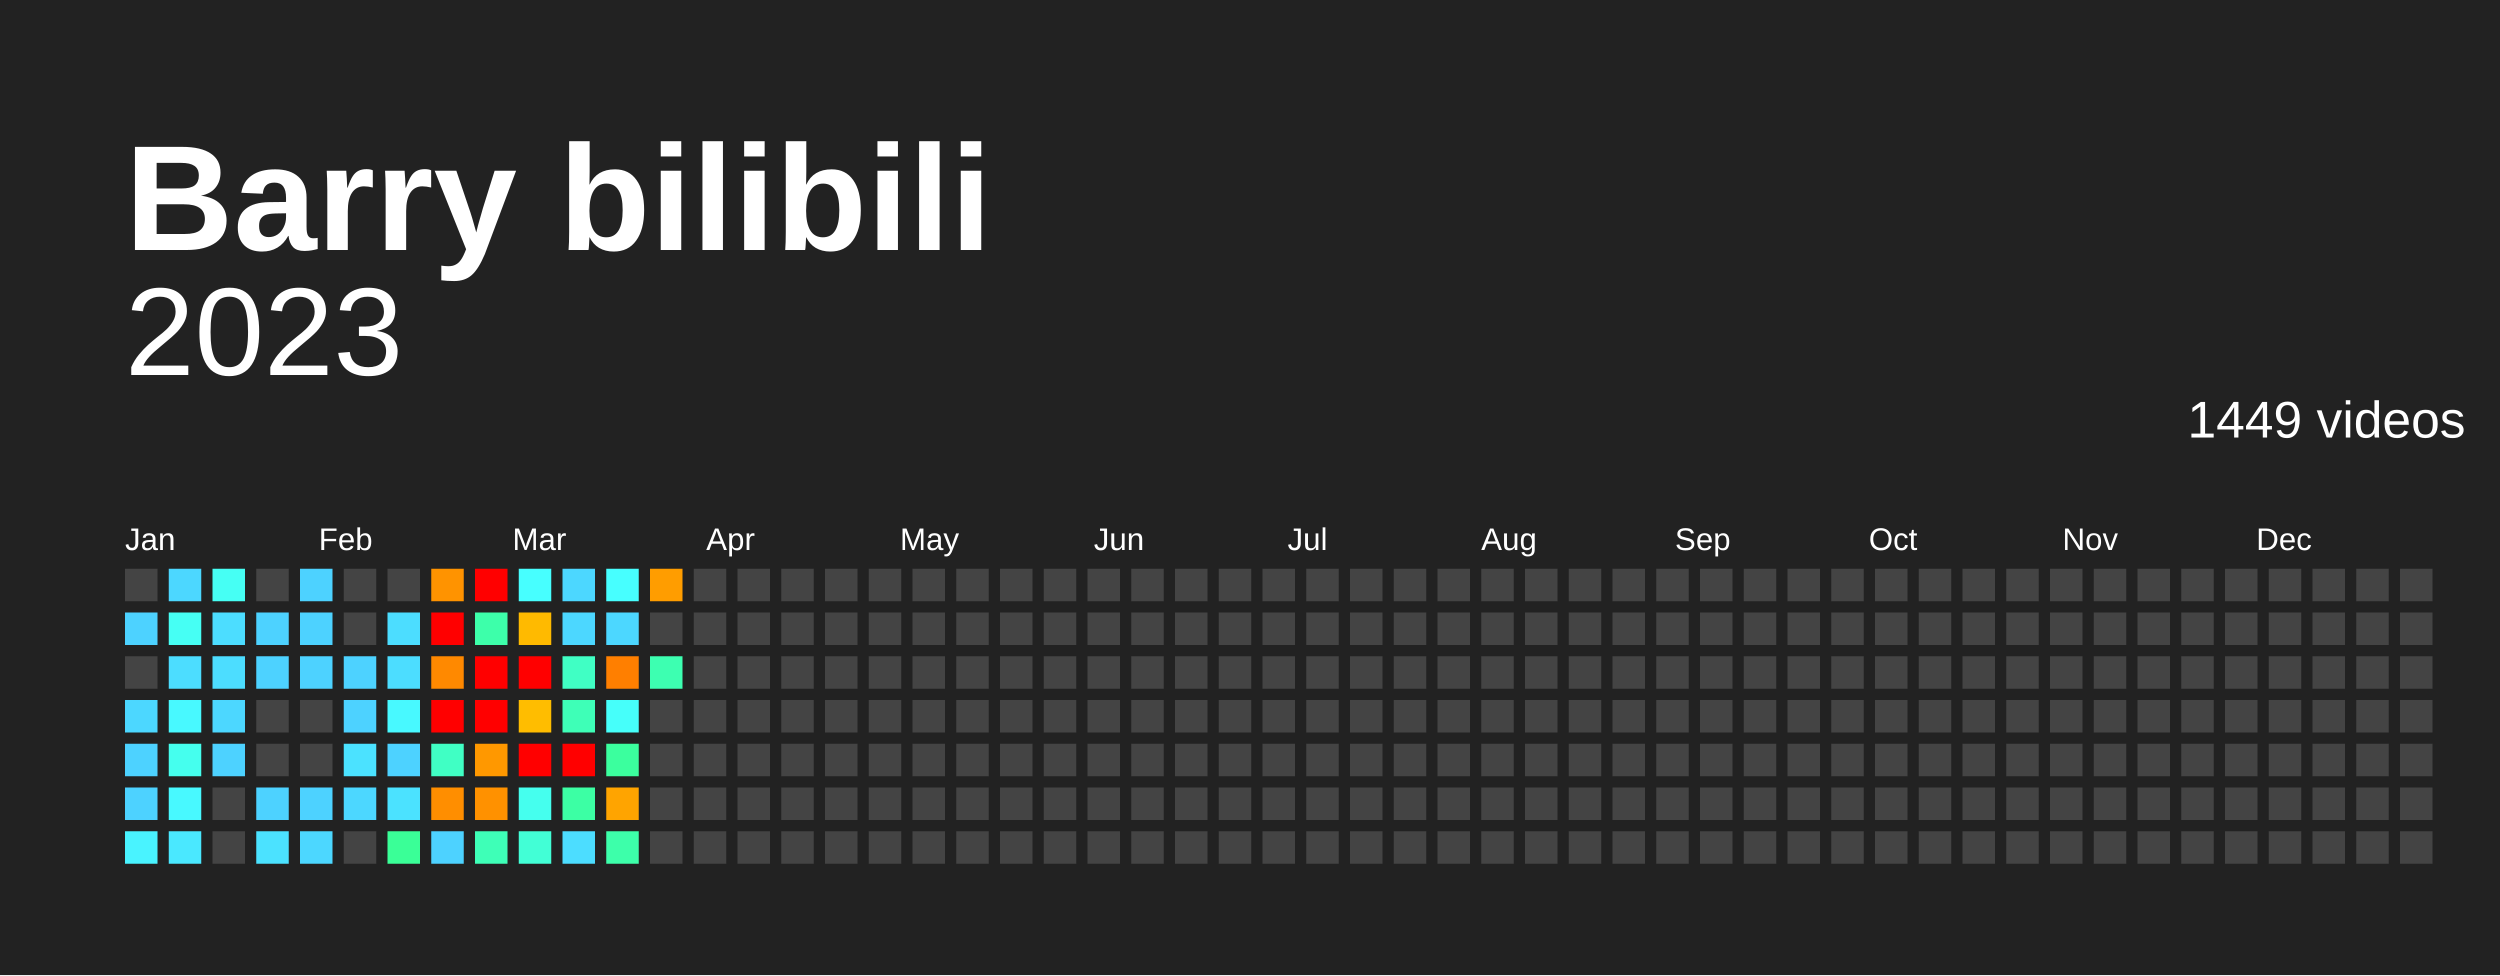
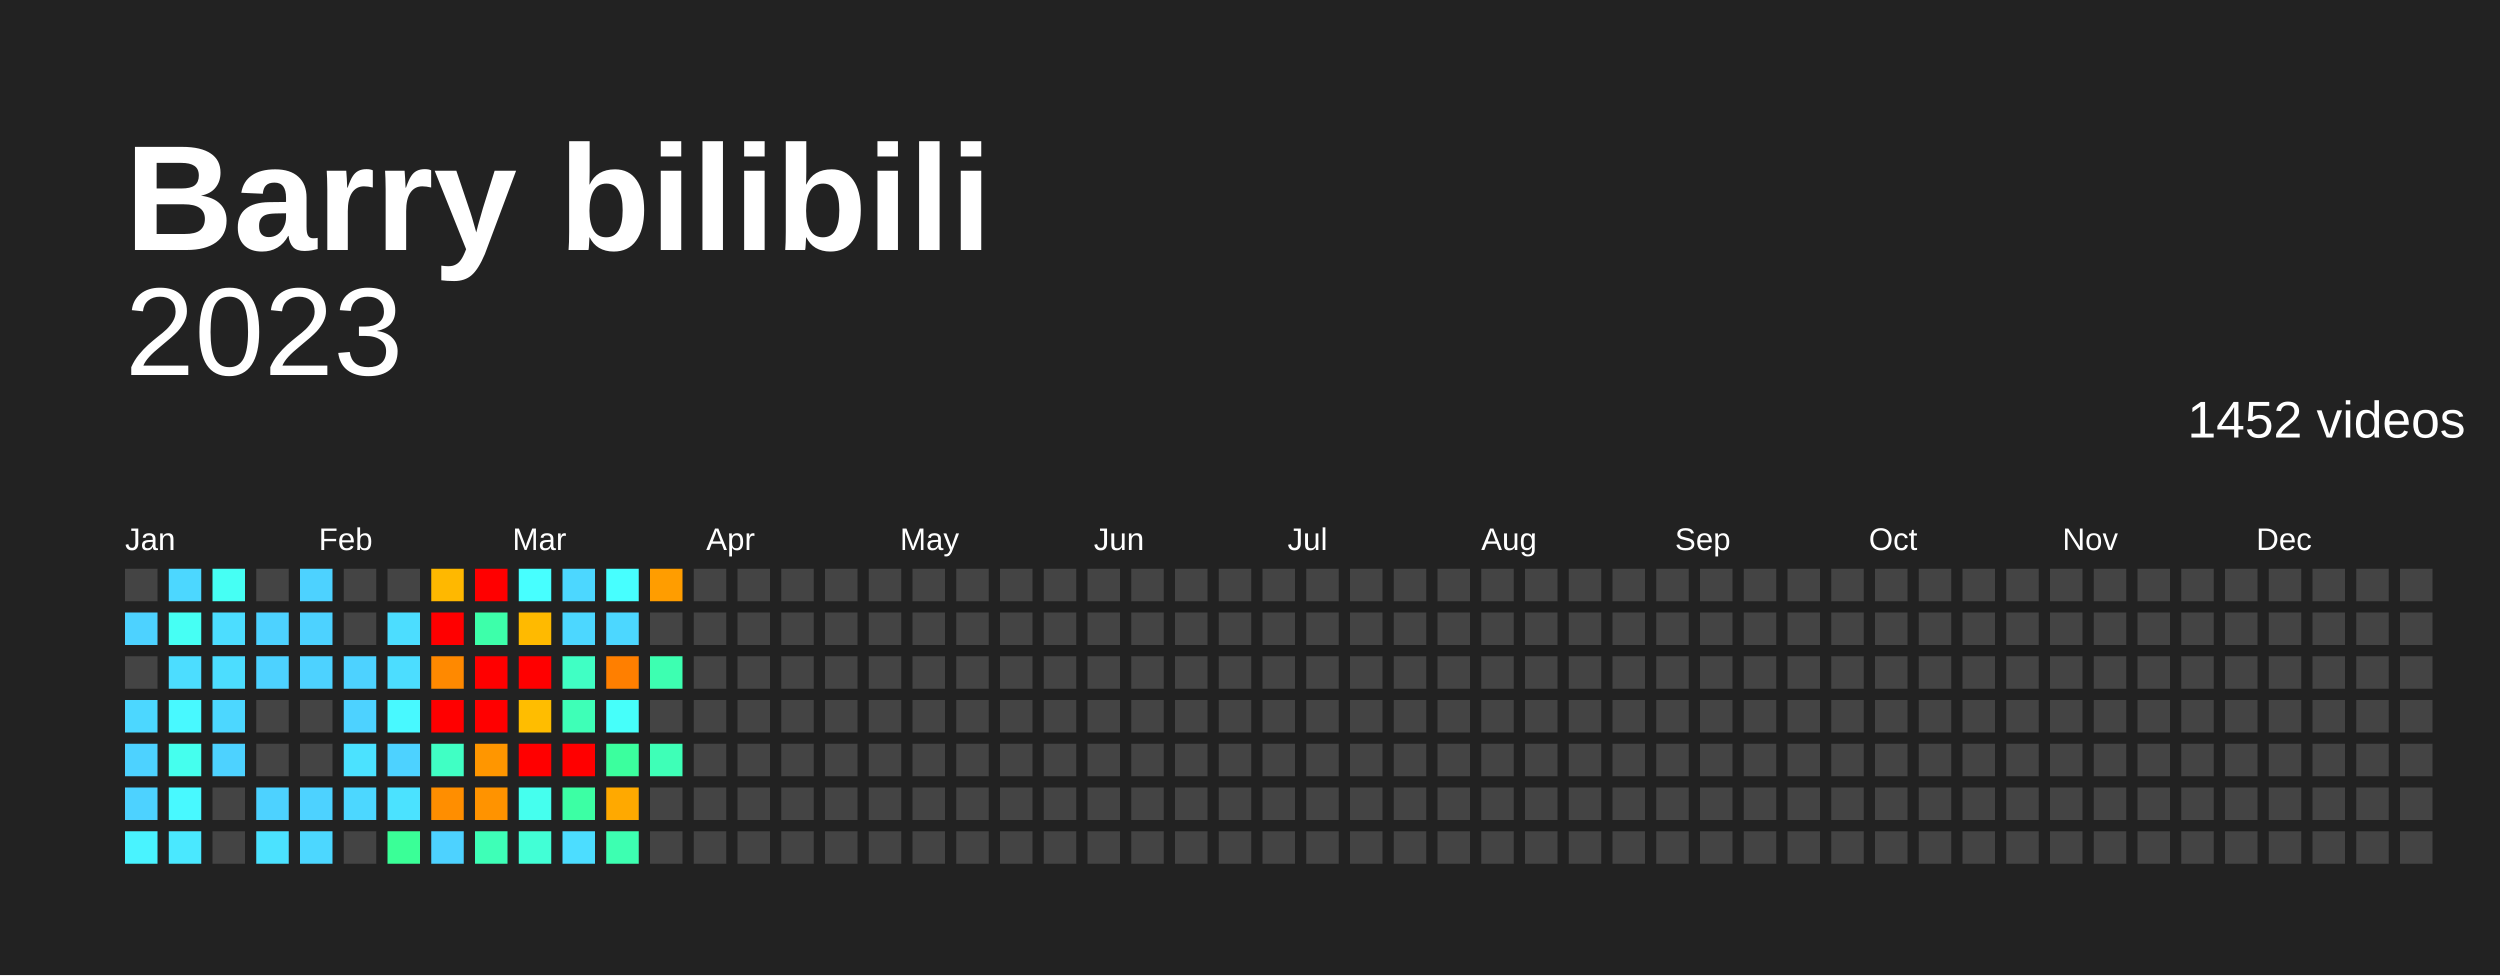
<svg xmlns="http://www.w3.org/2000/svg" baseProfile="full" height="78mm" version="1.1" viewBox="0,0,200,78" width="200mm">
  <defs />
  <rect fill="#222222" height="78" width="200" x="0" y="0" />
  <text fill="#FFFFFF" style="font-size:12px; font-family:Arial; font-weight:bold;" x="10" y="20">Barry bilibili</text>
  <text alignment-baseline="hanging" fill="#FFFFFF" style="font-size:10.0px; font-family:Arial;" x="10" y="30">2023</text>
-   <text alignment-baseline="hanging" fill="#FFFFFF" style="font-size:4.125px; font-family:Arial;" x="175" y="35">1449 videos</text>
+   <text alignment-baseline="hanging" fill="#FFFFFF" style="font-size:4.125px; font-family:Arial;" x="175" y="35">1452 videos</text>
  <text fill="#FFFFFF" style="font-size:2.5px; font-family:Arial" x="10.0" y="44">Jan</text>
  <text fill="#FFFFFF" style="font-size:2.5px; font-family:Arial" x="25.5" y="44">Feb</text>
  <text fill="#FFFFFF" style="font-size:2.5px; font-family:Arial" x="41.0" y="44">Mar</text>
  <text fill="#FFFFFF" style="font-size:2.5px; font-family:Arial" x="56.5" y="44">Apr</text>
  <text fill="#FFFFFF" style="font-size:2.5px; font-family:Arial" x="72.0" y="44">May</text>
  <text fill="#FFFFFF" style="font-size:2.5px; font-family:Arial" x="87.5" y="44">Jun</text>
  <text fill="#FFFFFF" style="font-size:2.5px; font-family:Arial" x="103.0" y="44">Jul</text>
  <text fill="#FFFFFF" style="font-size:2.5px; font-family:Arial" x="118.5" y="44">Aug</text>
  <text fill="#FFFFFF" style="font-size:2.5px; font-family:Arial" x="134.0" y="44">Sep</text>
  <text fill="#FFFFFF" style="font-size:2.5px; font-family:Arial" x="149.5" y="44">Oct</text>
  <text fill="#FFFFFF" style="font-size:2.5px; font-family:Arial" x="165.0" y="44">Nov</text>
  <text fill="#FFFFFF" style="font-size:2.5px; font-family:Arial" x="180.5" y="44">Dec</text>
  <rect fill="#444444" height="2.6" width="2.6" x="10.0" y="45.5" />
  <rect fill="#4dd2ff" height="2.6" width="2.6" x="10.0" y="49.0" />
  <rect fill="#444444" height="2.6" width="2.6" x="10.0" y="52.5" />
  <rect fill="#4cd7ff" height="2.6" width="2.6" x="10.0" y="56.0" />
  <rect fill="#4dd2ff" height="2.6" width="2.6" x="10.0" y="59.5" />
  <rect fill="#4dd2ff" height="2.6" width="2.6" x="10.0" y="63.0" />
  <rect fill="#49f3ff" height="2.6" width="2.6" x="10.0" y="66.5" />
  <rect fill="#4cd7ff" height="2.6" width="2.6" x="13.5" y="45.5" />
  <rect fill="#46fff4" height="2.6" width="2.6" x="13.5" y="49.0" />
  <rect fill="#4cddff" height="2.6" width="2.6" x="13.5" y="52.5" />
  <rect fill="#48f9ff" height="2.6" width="2.6" x="13.5" y="56.0" />
  <rect fill="#45ffee" height="2.6" width="2.6" x="13.5" y="59.5" />
  <rect fill="#48f9ff" height="2.6" width="2.6" x="13.5" y="63.0" />
  <rect fill="#4ae8ff" height="2.6" width="2.6" x="13.5" y="66.5" />
  <rect fill="#46fff4" height="2.6" width="2.6" x="17.0" y="45.5" />
  <rect fill="#4cddff" height="2.6" width="2.6" x="17.0" y="49.0" />
  <rect fill="#4cddff" height="2.6" width="2.6" x="17.0" y="52.5" />
  <rect fill="#4cd7ff" height="2.6" width="2.6" x="17.0" y="56.0" />
  <rect fill="#4dd2ff" height="2.6" width="2.6" x="17.0" y="59.5" />
  <rect fill="#444444" height="2.6" width="2.6" x="17.0" y="63.0" />
  <rect fill="#444444" height="2.6" width="2.6" x="17.0" y="66.5" />
  <rect fill="#444444" height="2.6" width="2.6" x="20.5" y="45.5" />
  <rect fill="#4dd2ff" height="2.6" width="2.6" x="20.5" y="49.0" />
  <rect fill="#4dd2ff" height="2.6" width="2.6" x="20.5" y="52.5" />
  <rect fill="#444444" height="2.6" width="2.6" x="20.5" y="56.0" />
  <rect fill="#444444" height="2.6" width="2.6" x="20.5" y="59.5" />
  <rect fill="#4dd2ff" height="2.6" width="2.6" x="20.5" y="63.0" />
  <rect fill="#4be2ff" height="2.6" width="2.6" x="20.5" y="66.5" />
  <rect fill="#4dd2ff" height="2.6" width="2.6" x="24.0" y="45.5" />
  <rect fill="#4dd2ff" height="2.6" width="2.6" x="24.0" y="49.0" />
  <rect fill="#4dd2ff" height="2.6" width="2.6" x="24.0" y="52.5" />
  <rect fill="#444444" height="2.6" width="2.6" x="24.0" y="56.0" />
  <rect fill="#444444" height="2.6" width="2.6" x="24.0" y="59.5" />
  <rect fill="#4dd2ff" height="2.6" width="2.6" x="24.0" y="63.0" />
  <rect fill="#4cd7ff" height="2.6" width="2.6" x="24.0" y="66.5" />
  <rect fill="#444444" height="2.6" width="2.6" x="27.5" y="45.5" />
  <rect fill="#444444" height="2.6" width="2.6" x="27.5" y="49.0" />
  <rect fill="#4dd2ff" height="2.6" width="2.6" x="27.5" y="52.5" />
  <rect fill="#4dd2ff" height="2.6" width="2.6" x="27.5" y="56.0" />
  <rect fill="#4be2ff" height="2.6" width="2.6" x="27.5" y="59.5" />
  <rect fill="#4cd7ff" height="2.6" width="2.6" x="27.5" y="63.0" />
  <rect fill="#444444" height="2.6" width="2.6" x="27.5" y="66.5" />
  <rect fill="#444444" height="2.6" width="2.6" x="31.0" y="45.5" />
  <rect fill="#4cddff" height="2.6" width="2.6" x="31.0" y="49.0" />
  <rect fill="#4cddff" height="2.6" width="2.6" x="31.0" y="52.5" />
  <rect fill="#48f9ff" height="2.6" width="2.6" x="31.0" y="56.0" />
  <rect fill="#4dd2ff" height="2.6" width="2.6" x="31.0" y="59.5" />
  <rect fill="#4be2ff" height="2.6" width="2.6" x="31.0" y="63.0" />
  <rect fill="#3aff97" height="2.6" width="2.6" x="31.0" y="66.5" />
-   <rect fill="#ff9300" height="2.6" width="2.6" x="34.5" y="45.5" />
+   <rect fill="#ffb800" height="2.6" width="2.6" x="34.5" y="45.5" />
  <rect fill="red" height="2.6" width="2.6" x="34.5" y="49.0" />
  <rect fill="#ff8900" height="2.6" width="2.6" x="34.5" y="52.5" />
  <rect fill="red" height="2.6" width="2.6" x="34.5" y="56.0" />
  <rect fill="#40ffc4" height="2.6" width="2.6" x="34.5" y="59.5" />
  <rect fill="#ff8e00" height="2.6" width="2.6" x="34.5" y="63.0" />
  <rect fill="#4dd2ff" height="2.6" width="2.6" x="34.5" y="66.5" />
  <rect fill="red" height="2.6" width="2.6" x="38.0" y="45.5" />
  <rect fill="#3dffaa" height="2.6" width="2.6" x="38.0" y="49.0" />
  <rect fill="red" height="2.6" width="2.6" x="38.0" y="52.5" />
  <rect fill="red" height="2.6" width="2.6" x="38.0" y="56.0" />
-   <rect fill="#ff9800" height="2.6" width="2.6" x="38.0" y="59.5" />
-   <rect fill="#ff9100" height="2.6" width="2.6" x="38.0" y="63.0" />
+   <rect fill="#ff9600" height="2.6" width="2.6" x="38.0" y="59.5" />
+   <rect fill="#ff9300" height="2.6" width="2.6" x="38.0" y="63.0" />
  <rect fill="#3effb7" height="2.6" width="2.6" x="38.0" y="66.5" />
  <rect fill="#47ffff" height="2.6" width="2.6" x="41.5" y="45.5" />
  <rect fill="#ffba00" height="2.6" width="2.6" x="41.5" y="49.0" />
  <rect fill="red" height="2.6" width="2.6" x="41.5" y="52.5" />
  <rect fill="#ffbd00" height="2.6" width="2.6" x="41.5" y="56.0" />
  <rect fill="red" height="2.6" width="2.6" x="41.5" y="59.5" />
  <rect fill="#45ffee" height="2.6" width="2.6" x="41.5" y="63.0" />
  <rect fill="#42ffd6" height="2.6" width="2.6" x="41.5" y="66.5" />
  <rect fill="#4cd7ff" height="2.6" width="2.6" x="45.0" y="45.5" />
  <rect fill="#4cd7ff" height="2.6" width="2.6" x="45.0" y="49.0" />
  <rect fill="#40ffc4" height="2.6" width="2.6" x="45.0" y="52.5" />
  <rect fill="#3effb7" height="2.6" width="2.6" x="45.0" y="56.0" />
  <rect fill="red" height="2.6" width="2.6" x="45.0" y="59.5" />
  <rect fill="#3cffa4" height="2.6" width="2.6" x="45.0" y="63.0" />
  <rect fill="#4cddff" height="2.6" width="2.6" x="45.0" y="66.5" />
  <rect fill="#47ffff" height="2.6" width="2.6" x="48.5" y="45.5" />
  <rect fill="#4cd7ff" height="2.6" width="2.6" x="48.5" y="49.0" />
  <rect fill="#ff7f00" height="2.6" width="2.6" x="48.5" y="52.5" />
  <rect fill="#46fffa" height="2.6" width="2.6" x="48.5" y="56.0" />
  <rect fill="#3bff9e" height="2.6" width="2.6" x="48.5" y="59.5" />
-   <rect fill="#ffa400" height="2.6" width="2.6" x="48.5" y="63.0" />
-   <rect fill="#3dffaa" height="2.6" width="2.6" x="48.5" y="66.5" />
+   <rect fill="#ffa900" height="2.6" width="2.6" x="48.5" y="63.0" />
+   <rect fill="#3dffb1" height="2.6" width="2.6" x="48.5" y="66.5" />
  <rect fill="#ff9d00" height="2.6" width="2.6" x="52.0" y="45.5" />
  <rect fill="#444444" height="2.6" width="2.6" x="52.0" y="49.0" />
  <rect fill="#3dffb1" height="2.6" width="2.6" x="52.0" y="52.5" />
  <rect fill="#444444" height="2.6" width="2.6" x="52.0" y="56.0" />
-   <rect fill="#444444" height="2.6" width="2.6" x="52.0" y="59.5" />
+   <rect fill="#3effb7" height="2.6" width="2.6" x="52.0" y="59.5" />
  <rect fill="#444444" height="2.6" width="2.6" x="52.0" y="63.0" />
  <rect fill="#444444" height="2.6" width="2.6" x="52.0" y="66.5" />
  <rect fill="#444444" height="2.6" width="2.6" x="55.5" y="45.5" />
  <rect fill="#444444" height="2.6" width="2.6" x="55.5" y="49.0" />
  <rect fill="#444444" height="2.6" width="2.6" x="55.5" y="52.5" />
  <rect fill="#444444" height="2.6" width="2.6" x="55.5" y="56.0" />
  <rect fill="#444444" height="2.6" width="2.6" x="55.5" y="59.5" />
  <rect fill="#444444" height="2.6" width="2.6" x="55.5" y="63.0" />
  <rect fill="#444444" height="2.6" width="2.6" x="55.5" y="66.5" />
  <rect fill="#444444" height="2.6" width="2.6" x="59.0" y="45.5" />
  <rect fill="#444444" height="2.6" width="2.6" x="59.0" y="49.0" />
  <rect fill="#444444" height="2.6" width="2.6" x="59.0" y="52.5" />
  <rect fill="#444444" height="2.6" width="2.6" x="59.0" y="56.0" />
  <rect fill="#444444" height="2.6" width="2.6" x="59.0" y="59.5" />
  <rect fill="#444444" height="2.6" width="2.6" x="59.0" y="63.0" />
  <rect fill="#444444" height="2.6" width="2.6" x="59.0" y="66.5" />
  <rect fill="#444444" height="2.6" width="2.6" x="62.5" y="45.5" />
  <rect fill="#444444" height="2.6" width="2.6" x="62.5" y="49.0" />
  <rect fill="#444444" height="2.6" width="2.6" x="62.5" y="52.5" />
  <rect fill="#444444" height="2.6" width="2.6" x="62.5" y="56.0" />
  <rect fill="#444444" height="2.6" width="2.6" x="62.5" y="59.5" />
  <rect fill="#444444" height="2.6" width="2.6" x="62.5" y="63.0" />
  <rect fill="#444444" height="2.6" width="2.6" x="62.5" y="66.5" />
  <rect fill="#444444" height="2.6" width="2.6" x="66.0" y="45.5" />
  <rect fill="#444444" height="2.6" width="2.6" x="66.0" y="49.0" />
  <rect fill="#444444" height="2.6" width="2.6" x="66.0" y="52.5" />
  <rect fill="#444444" height="2.6" width="2.6" x="66.0" y="56.0" />
  <rect fill="#444444" height="2.6" width="2.6" x="66.0" y="59.5" />
  <rect fill="#444444" height="2.6" width="2.6" x="66.0" y="63.0" />
  <rect fill="#444444" height="2.6" width="2.6" x="66.0" y="66.5" />
  <rect fill="#444444" height="2.6" width="2.6" x="69.5" y="45.5" />
  <rect fill="#444444" height="2.6" width="2.6" x="69.5" y="49.0" />
  <rect fill="#444444" height="2.6" width="2.6" x="69.5" y="52.5" />
  <rect fill="#444444" height="2.6" width="2.6" x="69.5" y="56.0" />
  <rect fill="#444444" height="2.6" width="2.6" x="69.5" y="59.5" />
  <rect fill="#444444" height="2.6" width="2.6" x="69.5" y="63.0" />
  <rect fill="#444444" height="2.6" width="2.6" x="69.5" y="66.5" />
  <rect fill="#444444" height="2.6" width="2.6" x="73.0" y="45.5" />
  <rect fill="#444444" height="2.6" width="2.6" x="73.0" y="49.0" />
  <rect fill="#444444" height="2.6" width="2.6" x="73.0" y="52.5" />
  <rect fill="#444444" height="2.6" width="2.6" x="73.0" y="56.0" />
  <rect fill="#444444" height="2.6" width="2.6" x="73.0" y="59.5" />
  <rect fill="#444444" height="2.6" width="2.6" x="73.0" y="63.0" />
  <rect fill="#444444" height="2.6" width="2.6" x="73.0" y="66.5" />
  <rect fill="#444444" height="2.6" width="2.6" x="76.5" y="45.5" />
  <rect fill="#444444" height="2.6" width="2.6" x="76.5" y="49.0" />
  <rect fill="#444444" height="2.6" width="2.6" x="76.5" y="52.5" />
  <rect fill="#444444" height="2.6" width="2.6" x="76.5" y="56.0" />
  <rect fill="#444444" height="2.6" width="2.6" x="76.5" y="59.5" />
  <rect fill="#444444" height="2.6" width="2.6" x="76.5" y="63.0" />
  <rect fill="#444444" height="2.6" width="2.6" x="76.5" y="66.5" />
  <rect fill="#444444" height="2.6" width="2.6" x="80.0" y="45.5" />
  <rect fill="#444444" height="2.6" width="2.6" x="80.0" y="49.0" />
  <rect fill="#444444" height="2.6" width="2.6" x="80.0" y="52.5" />
  <rect fill="#444444" height="2.6" width="2.6" x="80.0" y="56.0" />
  <rect fill="#444444" height="2.6" width="2.6" x="80.0" y="59.5" />
  <rect fill="#444444" height="2.6" width="2.6" x="80.0" y="63.0" />
  <rect fill="#444444" height="2.6" width="2.6" x="80.0" y="66.5" />
  <rect fill="#444444" height="2.6" width="2.6" x="83.5" y="45.5" />
  <rect fill="#444444" height="2.6" width="2.6" x="83.5" y="49.0" />
  <rect fill="#444444" height="2.6" width="2.6" x="83.5" y="52.5" />
  <rect fill="#444444" height="2.6" width="2.6" x="83.5" y="56.0" />
  <rect fill="#444444" height="2.6" width="2.6" x="83.5" y="59.5" />
  <rect fill="#444444" height="2.6" width="2.6" x="83.5" y="63.0" />
  <rect fill="#444444" height="2.6" width="2.6" x="83.5" y="66.5" />
  <rect fill="#444444" height="2.6" width="2.6" x="87.0" y="45.5" />
  <rect fill="#444444" height="2.6" width="2.6" x="87.0" y="49.0" />
  <rect fill="#444444" height="2.6" width="2.6" x="87.0" y="52.5" />
  <rect fill="#444444" height="2.6" width="2.6" x="87.0" y="56.0" />
  <rect fill="#444444" height="2.6" width="2.6" x="87.0" y="59.5" />
  <rect fill="#444444" height="2.6" width="2.6" x="87.0" y="63.0" />
  <rect fill="#444444" height="2.6" width="2.6" x="87.0" y="66.5" />
  <rect fill="#444444" height="2.6" width="2.6" x="90.5" y="45.5" />
  <rect fill="#444444" height="2.6" width="2.6" x="90.5" y="49.0" />
  <rect fill="#444444" height="2.6" width="2.6" x="90.5" y="52.5" />
  <rect fill="#444444" height="2.6" width="2.6" x="90.5" y="56.0" />
  <rect fill="#444444" height="2.6" width="2.6" x="90.5" y="59.5" />
  <rect fill="#444444" height="2.6" width="2.6" x="90.5" y="63.0" />
  <rect fill="#444444" height="2.6" width="2.6" x="90.5" y="66.5" />
  <rect fill="#444444" height="2.6" width="2.6" x="94.0" y="45.5" />
  <rect fill="#444444" height="2.6" width="2.6" x="94.0" y="49.0" />
  <rect fill="#444444" height="2.6" width="2.6" x="94.0" y="52.5" />
  <rect fill="#444444" height="2.6" width="2.6" x="94.0" y="56.0" />
  <rect fill="#444444" height="2.6" width="2.6" x="94.0" y="59.5" />
  <rect fill="#444444" height="2.6" width="2.6" x="94.0" y="63.0" />
  <rect fill="#444444" height="2.6" width="2.6" x="94.0" y="66.5" />
  <rect fill="#444444" height="2.6" width="2.6" x="97.5" y="45.5" />
  <rect fill="#444444" height="2.6" width="2.6" x="97.5" y="49.0" />
  <rect fill="#444444" height="2.6" width="2.6" x="97.5" y="52.5" />
  <rect fill="#444444" height="2.6" width="2.6" x="97.5" y="56.0" />
  <rect fill="#444444" height="2.6" width="2.6" x="97.5" y="59.5" />
  <rect fill="#444444" height="2.6" width="2.6" x="97.5" y="63.0" />
  <rect fill="#444444" height="2.6" width="2.6" x="97.5" y="66.5" />
  <rect fill="#444444" height="2.6" width="2.6" x="101.0" y="45.5" />
  <rect fill="#444444" height="2.6" width="2.6" x="101.0" y="49.0" />
  <rect fill="#444444" height="2.6" width="2.6" x="101.0" y="52.5" />
  <rect fill="#444444" height="2.6" width="2.6" x="101.0" y="56.0" />
  <rect fill="#444444" height="2.6" width="2.6" x="101.0" y="59.5" />
  <rect fill="#444444" height="2.6" width="2.6" x="101.0" y="63.0" />
  <rect fill="#444444" height="2.6" width="2.6" x="101.0" y="66.5" />
  <rect fill="#444444" height="2.6" width="2.6" x="104.5" y="45.5" />
  <rect fill="#444444" height="2.6" width="2.6" x="104.5" y="49.0" />
  <rect fill="#444444" height="2.6" width="2.6" x="104.5" y="52.5" />
  <rect fill="#444444" height="2.6" width="2.6" x="104.5" y="56.0" />
  <rect fill="#444444" height="2.6" width="2.6" x="104.5" y="59.5" />
  <rect fill="#444444" height="2.6" width="2.6" x="104.5" y="63.0" />
  <rect fill="#444444" height="2.6" width="2.6" x="104.5" y="66.5" />
  <rect fill="#444444" height="2.6" width="2.6" x="108.0" y="45.5" />
  <rect fill="#444444" height="2.6" width="2.6" x="108.0" y="49.0" />
  <rect fill="#444444" height="2.6" width="2.6" x="108.0" y="52.5" />
  <rect fill="#444444" height="2.6" width="2.6" x="108.0" y="56.0" />
  <rect fill="#444444" height="2.6" width="2.6" x="108.0" y="59.5" />
  <rect fill="#444444" height="2.6" width="2.6" x="108.0" y="63.0" />
  <rect fill="#444444" height="2.6" width="2.6" x="108.0" y="66.5" />
  <rect fill="#444444" height="2.6" width="2.6" x="111.5" y="45.5" />
  <rect fill="#444444" height="2.6" width="2.6" x="111.5" y="49.0" />
  <rect fill="#444444" height="2.6" width="2.6" x="111.5" y="52.5" />
  <rect fill="#444444" height="2.6" width="2.6" x="111.5" y="56.0" />
  <rect fill="#444444" height="2.6" width="2.6" x="111.5" y="59.5" />
  <rect fill="#444444" height="2.6" width="2.6" x="111.5" y="63.0" />
  <rect fill="#444444" height="2.6" width="2.6" x="111.5" y="66.5" />
  <rect fill="#444444" height="2.6" width="2.6" x="115.0" y="45.5" />
  <rect fill="#444444" height="2.6" width="2.6" x="115.0" y="49.0" />
  <rect fill="#444444" height="2.6" width="2.6" x="115.0" y="52.5" />
  <rect fill="#444444" height="2.6" width="2.6" x="115.0" y="56.0" />
  <rect fill="#444444" height="2.6" width="2.6" x="115.0" y="59.5" />
  <rect fill="#444444" height="2.6" width="2.6" x="115.0" y="63.0" />
  <rect fill="#444444" height="2.6" width="2.6" x="115.0" y="66.5" />
  <rect fill="#444444" height="2.6" width="2.6" x="118.5" y="45.5" />
  <rect fill="#444444" height="2.6" width="2.6" x="118.5" y="49.0" />
  <rect fill="#444444" height="2.6" width="2.6" x="118.5" y="52.5" />
  <rect fill="#444444" height="2.6" width="2.6" x="118.5" y="56.0" />
  <rect fill="#444444" height="2.6" width="2.6" x="118.5" y="59.5" />
  <rect fill="#444444" height="2.6" width="2.6" x="118.5" y="63.0" />
  <rect fill="#444444" height="2.6" width="2.6" x="118.5" y="66.5" />
  <rect fill="#444444" height="2.6" width="2.6" x="122.0" y="45.5" />
  <rect fill="#444444" height="2.6" width="2.6" x="122.0" y="49.0" />
  <rect fill="#444444" height="2.6" width="2.6" x="122.0" y="52.5" />
  <rect fill="#444444" height="2.6" width="2.6" x="122.0" y="56.0" />
  <rect fill="#444444" height="2.6" width="2.6" x="122.0" y="59.5" />
  <rect fill="#444444" height="2.6" width="2.6" x="122.0" y="63.0" />
  <rect fill="#444444" height="2.6" width="2.6" x="122.0" y="66.5" />
  <rect fill="#444444" height="2.6" width="2.6" x="125.5" y="45.5" />
  <rect fill="#444444" height="2.6" width="2.6" x="125.5" y="49.0" />
  <rect fill="#444444" height="2.6" width="2.6" x="125.5" y="52.5" />
  <rect fill="#444444" height="2.6" width="2.6" x="125.5" y="56.0" />
  <rect fill="#444444" height="2.6" width="2.6" x="125.5" y="59.5" />
  <rect fill="#444444" height="2.6" width="2.6" x="125.5" y="63.0" />
  <rect fill="#444444" height="2.6" width="2.6" x="125.5" y="66.5" />
  <rect fill="#444444" height="2.6" width="2.6" x="129.0" y="45.5" />
  <rect fill="#444444" height="2.6" width="2.6" x="129.0" y="49.0" />
  <rect fill="#444444" height="2.6" width="2.6" x="129.0" y="52.5" />
  <rect fill="#444444" height="2.6" width="2.6" x="129.0" y="56.0" />
  <rect fill="#444444" height="2.6" width="2.6" x="129.0" y="59.5" />
  <rect fill="#444444" height="2.6" width="2.6" x="129.0" y="63.0" />
  <rect fill="#444444" height="2.6" width="2.6" x="129.0" y="66.5" />
  <rect fill="#444444" height="2.6" width="2.6" x="132.5" y="45.5" />
  <rect fill="#444444" height="2.6" width="2.6" x="132.5" y="49.0" />
  <rect fill="#444444" height="2.6" width="2.6" x="132.5" y="52.5" />
  <rect fill="#444444" height="2.6" width="2.6" x="132.5" y="56.0" />
  <rect fill="#444444" height="2.6" width="2.6" x="132.5" y="59.5" />
  <rect fill="#444444" height="2.6" width="2.6" x="132.5" y="63.0" />
  <rect fill="#444444" height="2.6" width="2.6" x="132.5" y="66.5" />
  <rect fill="#444444" height="2.6" width="2.6" x="136.0" y="45.5" />
  <rect fill="#444444" height="2.6" width="2.6" x="136.0" y="49.0" />
  <rect fill="#444444" height="2.6" width="2.6" x="136.0" y="52.5" />
  <rect fill="#444444" height="2.6" width="2.6" x="136.0" y="56.0" />
  <rect fill="#444444" height="2.6" width="2.6" x="136.0" y="59.5" />
  <rect fill="#444444" height="2.6" width="2.6" x="136.0" y="63.0" />
  <rect fill="#444444" height="2.6" width="2.6" x="136.0" y="66.5" />
  <rect fill="#444444" height="2.6" width="2.6" x="139.5" y="45.5" />
  <rect fill="#444444" height="2.6" width="2.6" x="139.5" y="49.0" />
  <rect fill="#444444" height="2.6" width="2.6" x="139.5" y="52.5" />
  <rect fill="#444444" height="2.6" width="2.6" x="139.5" y="56.0" />
  <rect fill="#444444" height="2.6" width="2.6" x="139.5" y="59.5" />
  <rect fill="#444444" height="2.6" width="2.6" x="139.5" y="63.0" />
  <rect fill="#444444" height="2.6" width="2.6" x="139.5" y="66.5" />
  <rect fill="#444444" height="2.6" width="2.6" x="143.0" y="45.5" />
  <rect fill="#444444" height="2.6" width="2.6" x="143.0" y="49.0" />
  <rect fill="#444444" height="2.6" width="2.6" x="143.0" y="52.5" />
  <rect fill="#444444" height="2.6" width="2.6" x="143.0" y="56.0" />
  <rect fill="#444444" height="2.6" width="2.6" x="143.0" y="59.5" />
  <rect fill="#444444" height="2.6" width="2.6" x="143.0" y="63.0" />
  <rect fill="#444444" height="2.6" width="2.6" x="143.0" y="66.5" />
  <rect fill="#444444" height="2.6" width="2.6" x="146.5" y="45.5" />
  <rect fill="#444444" height="2.6" width="2.6" x="146.5" y="49.0" />
  <rect fill="#444444" height="2.6" width="2.6" x="146.5" y="52.5" />
  <rect fill="#444444" height="2.6" width="2.6" x="146.5" y="56.0" />
  <rect fill="#444444" height="2.6" width="2.6" x="146.5" y="59.5" />
  <rect fill="#444444" height="2.6" width="2.6" x="146.5" y="63.0" />
  <rect fill="#444444" height="2.6" width="2.6" x="146.5" y="66.5" />
  <rect fill="#444444" height="2.6" width="2.6" x="150.0" y="45.5" />
  <rect fill="#444444" height="2.6" width="2.6" x="150.0" y="49.0" />
  <rect fill="#444444" height="2.6" width="2.6" x="150.0" y="52.5" />
  <rect fill="#444444" height="2.6" width="2.6" x="150.0" y="56.0" />
  <rect fill="#444444" height="2.6" width="2.6" x="150.0" y="59.5" />
  <rect fill="#444444" height="2.6" width="2.6" x="150.0" y="63.0" />
  <rect fill="#444444" height="2.6" width="2.6" x="150.0" y="66.5" />
  <rect fill="#444444" height="2.6" width="2.6" x="153.5" y="45.5" />
  <rect fill="#444444" height="2.6" width="2.6" x="153.5" y="49.0" />
  <rect fill="#444444" height="2.6" width="2.6" x="153.5" y="52.5" />
  <rect fill="#444444" height="2.6" width="2.6" x="153.5" y="56.0" />
  <rect fill="#444444" height="2.6" width="2.6" x="153.5" y="59.5" />
  <rect fill="#444444" height="2.6" width="2.6" x="153.5" y="63.0" />
  <rect fill="#444444" height="2.6" width="2.6" x="153.5" y="66.5" />
  <rect fill="#444444" height="2.6" width="2.6" x="157.0" y="45.5" />
  <rect fill="#444444" height="2.6" width="2.6" x="157.0" y="49.0" />
  <rect fill="#444444" height="2.6" width="2.6" x="157.0" y="52.5" />
  <rect fill="#444444" height="2.6" width="2.6" x="157.0" y="56.0" />
  <rect fill="#444444" height="2.6" width="2.6" x="157.0" y="59.5" />
  <rect fill="#444444" height="2.6" width="2.6" x="157.0" y="63.0" />
  <rect fill="#444444" height="2.6" width="2.6" x="157.0" y="66.5" />
  <rect fill="#444444" height="2.6" width="2.6" x="160.5" y="45.5" />
  <rect fill="#444444" height="2.6" width="2.6" x="160.5" y="49.0" />
  <rect fill="#444444" height="2.6" width="2.6" x="160.5" y="52.5" />
  <rect fill="#444444" height="2.6" width="2.6" x="160.5" y="56.0" />
  <rect fill="#444444" height="2.6" width="2.6" x="160.5" y="59.5" />
  <rect fill="#444444" height="2.6" width="2.6" x="160.5" y="63.0" />
  <rect fill="#444444" height="2.6" width="2.6" x="160.5" y="66.5" />
  <rect fill="#444444" height="2.6" width="2.6" x="164.0" y="45.5" />
  <rect fill="#444444" height="2.6" width="2.6" x="164.0" y="49.0" />
  <rect fill="#444444" height="2.6" width="2.6" x="164.0" y="52.5" />
  <rect fill="#444444" height="2.6" width="2.6" x="164.0" y="56.0" />
  <rect fill="#444444" height="2.6" width="2.6" x="164.0" y="59.5" />
  <rect fill="#444444" height="2.6" width="2.6" x="164.0" y="63.0" />
  <rect fill="#444444" height="2.6" width="2.6" x="164.0" y="66.5" />
  <rect fill="#444444" height="2.6" width="2.6" x="167.5" y="45.5" />
  <rect fill="#444444" height="2.6" width="2.6" x="167.5" y="49.0" />
  <rect fill="#444444" height="2.6" width="2.6" x="167.5" y="52.5" />
  <rect fill="#444444" height="2.6" width="2.6" x="167.5" y="56.0" />
  <rect fill="#444444" height="2.6" width="2.6" x="167.5" y="59.5" />
  <rect fill="#444444" height="2.6" width="2.6" x="167.5" y="63.0" />
  <rect fill="#444444" height="2.6" width="2.6" x="167.5" y="66.5" />
  <rect fill="#444444" height="2.6" width="2.6" x="171.0" y="45.5" />
  <rect fill="#444444" height="2.6" width="2.6" x="171.0" y="49.0" />
  <rect fill="#444444" height="2.6" width="2.6" x="171.0" y="52.5" />
  <rect fill="#444444" height="2.6" width="2.6" x="171.0" y="56.0" />
  <rect fill="#444444" height="2.6" width="2.6" x="171.0" y="59.5" />
  <rect fill="#444444" height="2.6" width="2.6" x="171.0" y="63.0" />
  <rect fill="#444444" height="2.6" width="2.6" x="171.0" y="66.5" />
  <rect fill="#444444" height="2.6" width="2.6" x="174.5" y="45.5" />
  <rect fill="#444444" height="2.6" width="2.6" x="174.5" y="49.0" />
  <rect fill="#444444" height="2.6" width="2.6" x="174.5" y="52.5" />
  <rect fill="#444444" height="2.6" width="2.6" x="174.5" y="56.0" />
  <rect fill="#444444" height="2.6" width="2.6" x="174.5" y="59.5" />
  <rect fill="#444444" height="2.6" width="2.6" x="174.5" y="63.0" />
  <rect fill="#444444" height="2.6" width="2.6" x="174.5" y="66.5" />
  <rect fill="#444444" height="2.6" width="2.6" x="178.0" y="45.5" />
  <rect fill="#444444" height="2.6" width="2.6" x="178.0" y="49.0" />
  <rect fill="#444444" height="2.6" width="2.6" x="178.0" y="52.5" />
  <rect fill="#444444" height="2.6" width="2.6" x="178.0" y="56.0" />
  <rect fill="#444444" height="2.6" width="2.6" x="178.0" y="59.5" />
  <rect fill="#444444" height="2.6" width="2.6" x="178.0" y="63.0" />
  <rect fill="#444444" height="2.6" width="2.6" x="178.0" y="66.5" />
  <rect fill="#444444" height="2.6" width="2.6" x="181.5" y="45.5" />
  <rect fill="#444444" height="2.6" width="2.6" x="181.5" y="49.0" />
  <rect fill="#444444" height="2.6" width="2.6" x="181.5" y="52.5" />
  <rect fill="#444444" height="2.6" width="2.6" x="181.5" y="56.0" />
  <rect fill="#444444" height="2.6" width="2.6" x="181.5" y="59.5" />
  <rect fill="#444444" height="2.6" width="2.6" x="181.5" y="63.0" />
  <rect fill="#444444" height="2.6" width="2.6" x="181.5" y="66.5" />
  <rect fill="#444444" height="2.6" width="2.6" x="185.0" y="45.5" />
  <rect fill="#444444" height="2.6" width="2.6" x="185.0" y="49.0" />
  <rect fill="#444444" height="2.6" width="2.6" x="185.0" y="52.5" />
  <rect fill="#444444" height="2.6" width="2.6" x="185.0" y="56.0" />
  <rect fill="#444444" height="2.6" width="2.6" x="185.0" y="59.5" />
  <rect fill="#444444" height="2.6" width="2.6" x="185.0" y="63.0" />
  <rect fill="#444444" height="2.6" width="2.6" x="185.0" y="66.5" />
  <rect fill="#444444" height="2.6" width="2.6" x="188.5" y="45.5" />
  <rect fill="#444444" height="2.6" width="2.6" x="188.5" y="49.0" />
  <rect fill="#444444" height="2.6" width="2.6" x="188.5" y="52.5" />
  <rect fill="#444444" height="2.6" width="2.6" x="188.5" y="56.0" />
  <rect fill="#444444" height="2.6" width="2.6" x="188.5" y="59.5" />
  <rect fill="#444444" height="2.6" width="2.6" x="188.5" y="63.0" />
  <rect fill="#444444" height="2.6" width="2.6" x="188.5" y="66.5" />
  <rect fill="#444444" height="2.6" width="2.6" x="192.0" y="45.5" />
  <rect fill="#444444" height="2.6" width="2.6" x="192.0" y="49.0" />
  <rect fill="#444444" height="2.6" width="2.6" x="192.0" y="52.5" />
  <rect fill="#444444" height="2.6" width="2.6" x="192.0" y="56.0" />
  <rect fill="#444444" height="2.6" width="2.6" x="192.0" y="59.5" />
  <rect fill="#444444" height="2.6" width="2.6" x="192.0" y="63.0" />
  <rect fill="#444444" height="2.6" width="2.6" x="192.0" y="66.5" />
</svg>
